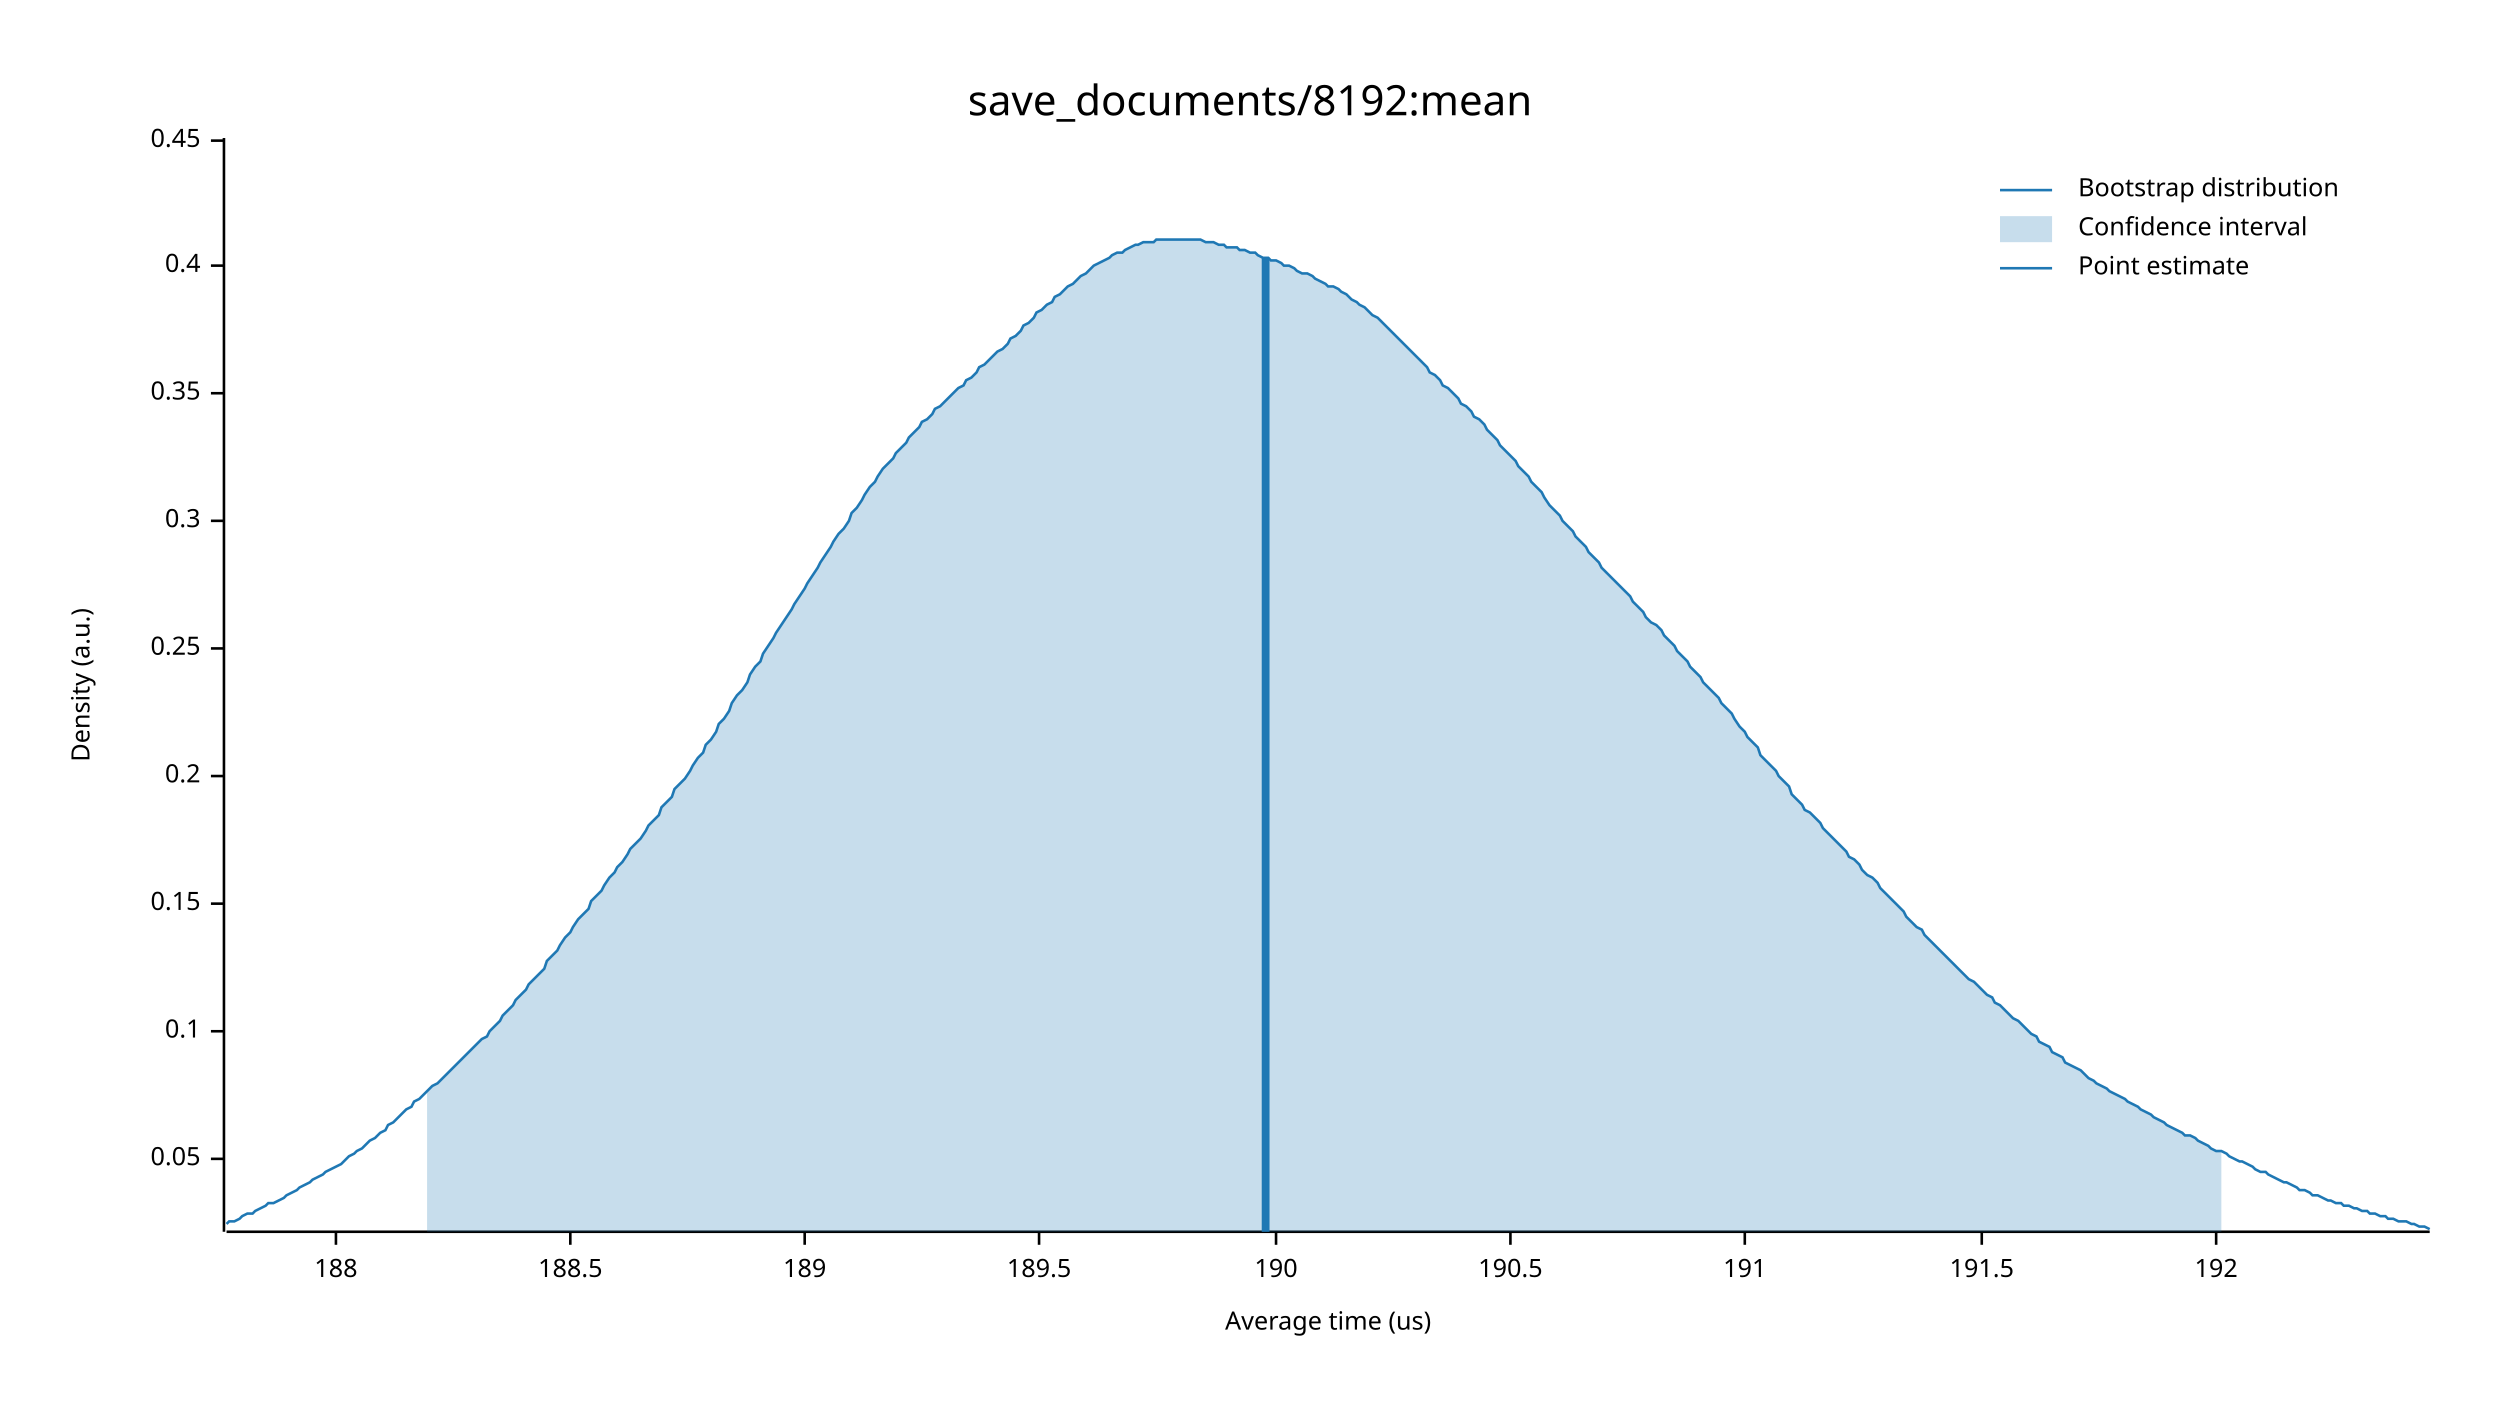
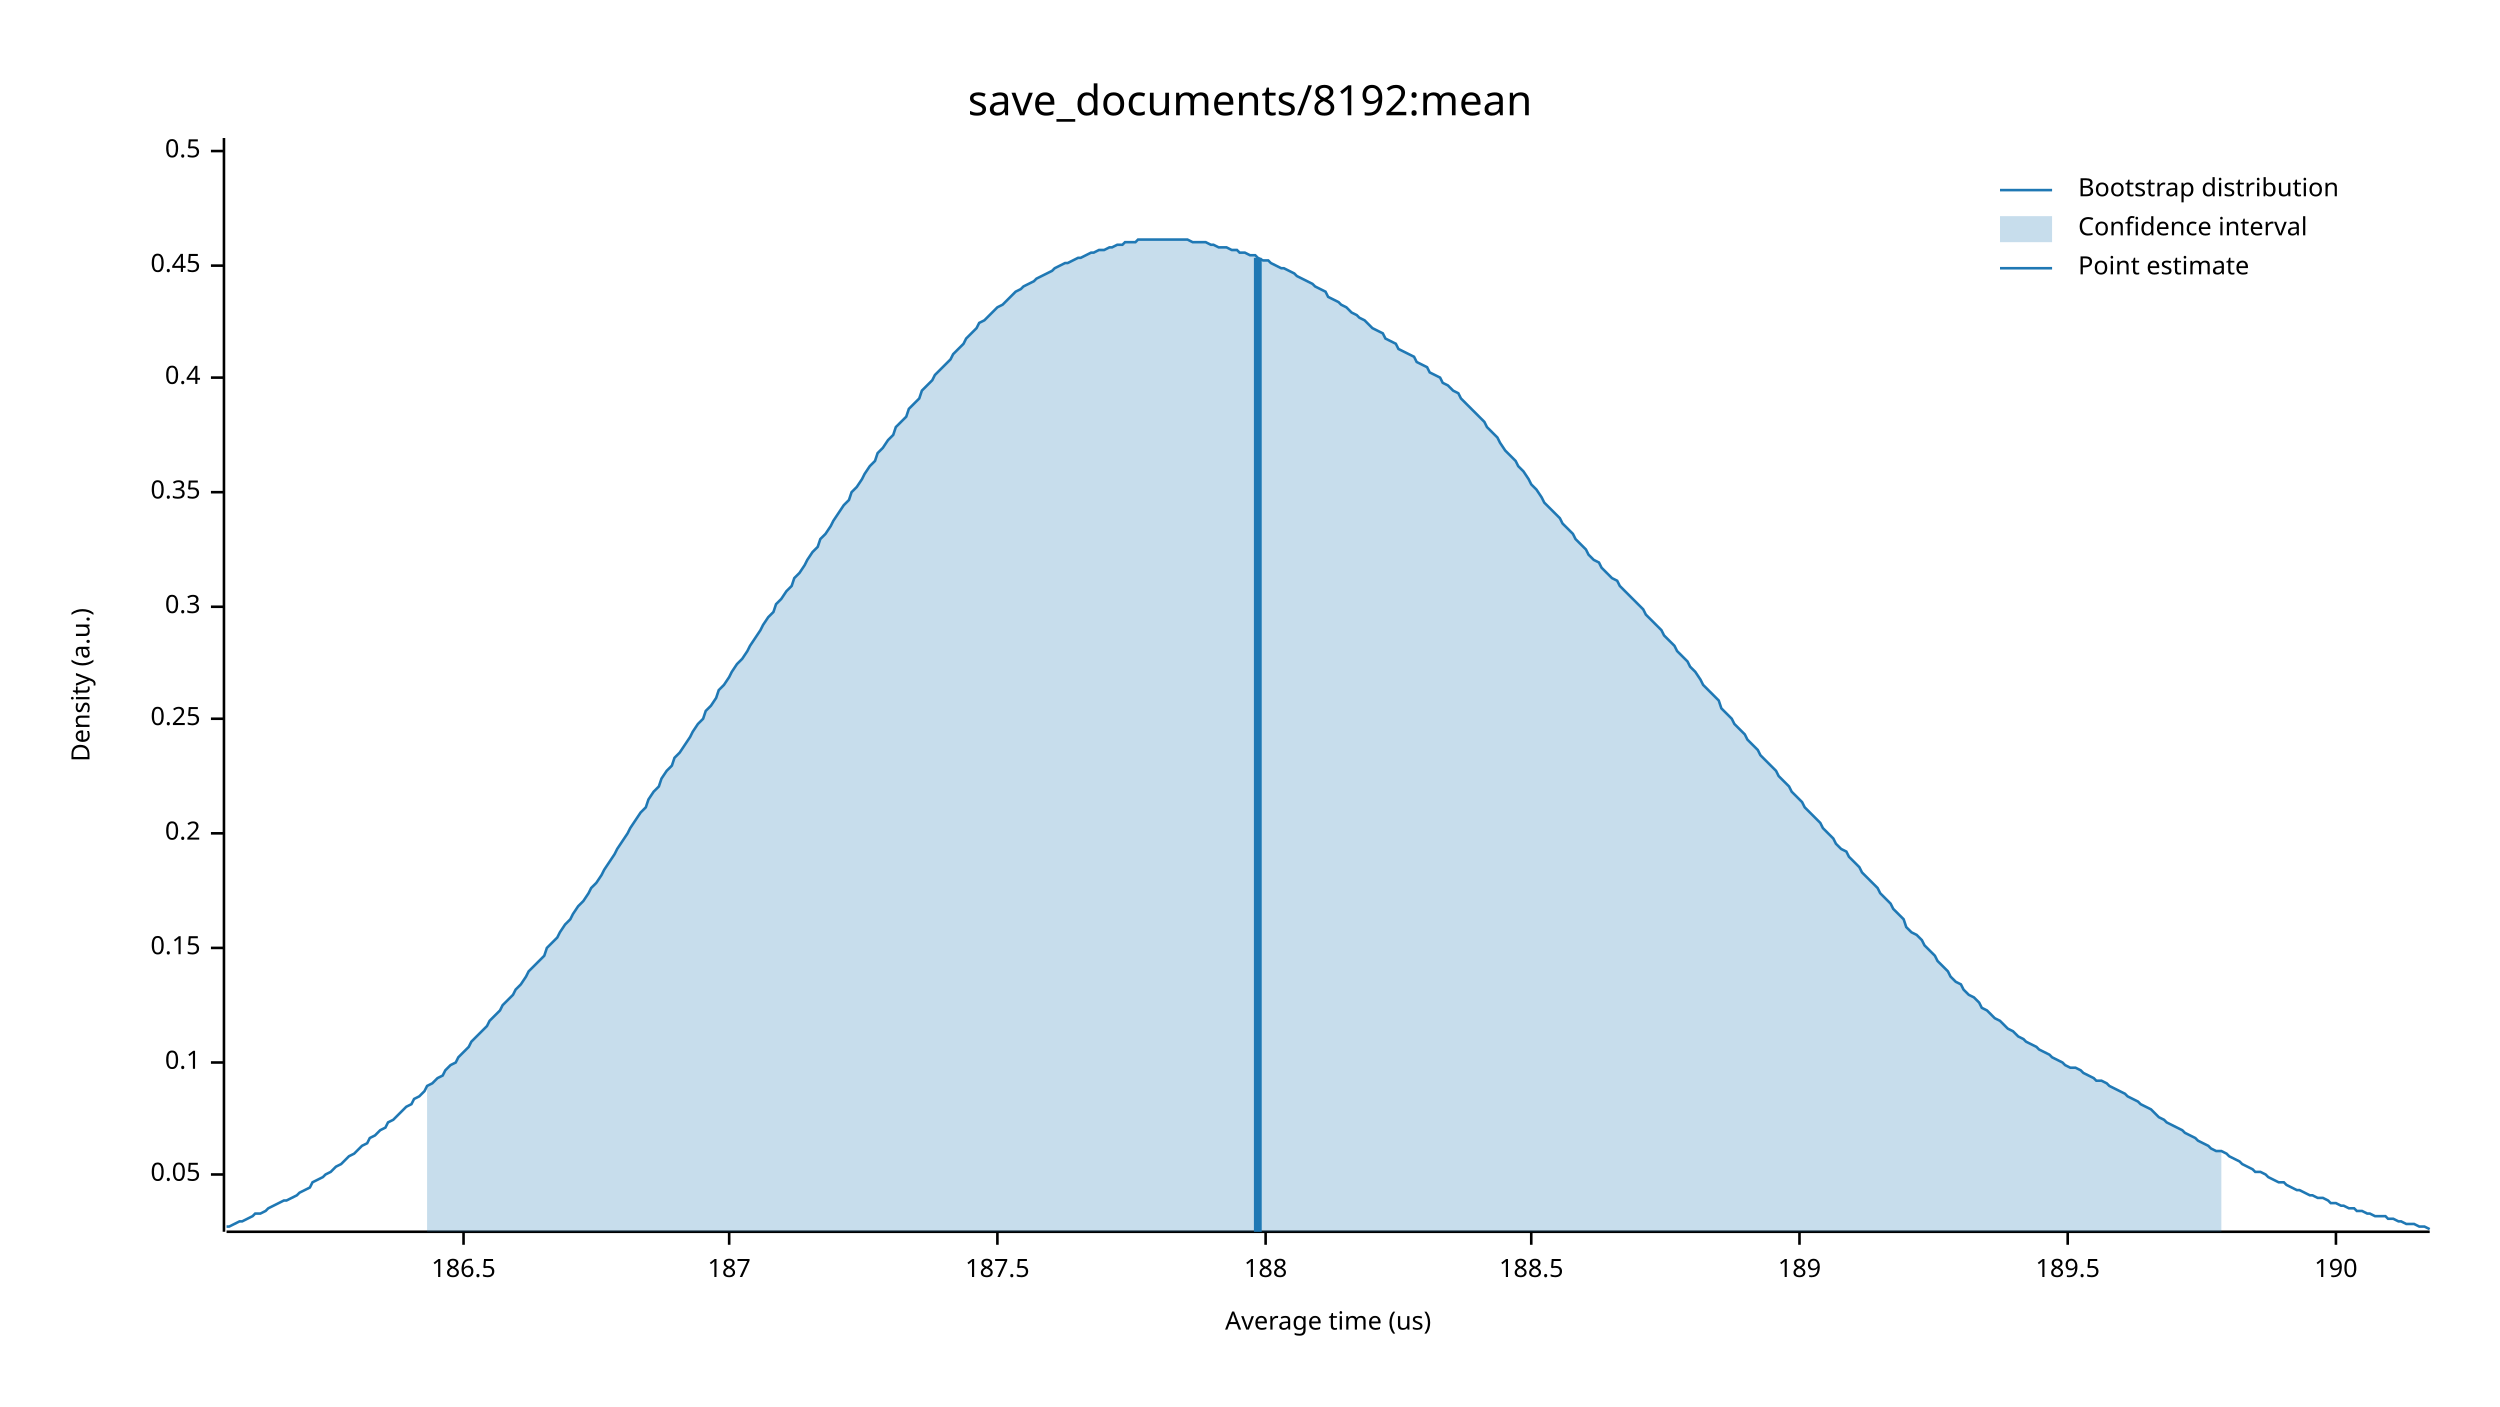
<svg xmlns="http://www.w3.org/2000/svg" width="960" height="540" viewBox="0 0 960 540">
  <text x="480" y="32" dy="0.76em" text-anchor="middle" font-family="sans-serif" font-size="16.129" opacity="1" fill="#000000">
save_documents/8192:mean
</text>
  <text x="27" y="263" dy="0.76em" text-anchor="middle" font-family="sans-serif" font-size="9.677" opacity="1" fill="#000000" transform="rotate(270, 27, 263)">
Density (a.u.)
</text>
  <text x="510" y="513" dy="-0.5ex" text-anchor="middle" font-family="sans-serif" font-size="9.677" opacity="1" fill="#000000">
Average time (us)
</text>
  <polyline fill="none" opacity="1" stroke="#000000" stroke-width="1" points="86,53 86,473 " />
-   <text x="77" y="445" dy="0.5ex" text-anchor="end" font-family="sans-serif" font-size="9.677" opacity="1" fill="#000000">
+   <text x="77" y="451" dy="0.5ex" text-anchor="end" font-family="sans-serif" font-size="9.677" opacity="1" fill="#000000">
0.05
</text>
-   <polyline fill="none" opacity="1" stroke="#000000" stroke-width="1" points="81,445 86,445 " />
-   <text x="77" y="396" dy="0.5ex" text-anchor="end" font-family="sans-serif" font-size="9.677" opacity="1" fill="#000000">
+   <polyline fill="none" opacity="1" stroke="#000000" stroke-width="1" points="81,451 86,451 " />
+   <text x="77" y="408" dy="0.5ex" text-anchor="end" font-family="sans-serif" font-size="9.677" opacity="1" fill="#000000">
0.1
</text>
-   <polyline fill="none" opacity="1" stroke="#000000" stroke-width="1" points="81,396 86,396 " />
-   <text x="77" y="347" dy="0.5ex" text-anchor="end" font-family="sans-serif" font-size="9.677" opacity="1" fill="#000000">
+   <polyline fill="none" opacity="1" stroke="#000000" stroke-width="1" points="81,408 86,408 " />
+   <text x="77" y="364" dy="0.5ex" text-anchor="end" font-family="sans-serif" font-size="9.677" opacity="1" fill="#000000">
0.15
</text>
-   <polyline fill="none" opacity="1" stroke="#000000" stroke-width="1" points="81,347 86,347 " />
-   <text x="77" y="298" dy="0.5ex" text-anchor="end" font-family="sans-serif" font-size="9.677" opacity="1" fill="#000000">
+   <polyline fill="none" opacity="1" stroke="#000000" stroke-width="1" points="81,364 86,364 " />
+   <text x="77" y="320" dy="0.5ex" text-anchor="end" font-family="sans-serif" font-size="9.677" opacity="1" fill="#000000">
0.2
</text>
-   <polyline fill="none" opacity="1" stroke="#000000" stroke-width="1" points="81,298 86,298 " />
-   <text x="77" y="249" dy="0.5ex" text-anchor="end" font-family="sans-serif" font-size="9.677" opacity="1" fill="#000000">
+   <polyline fill="none" opacity="1" stroke="#000000" stroke-width="1" points="81,320 86,320 " />
+   <text x="77" y="276" dy="0.5ex" text-anchor="end" font-family="sans-serif" font-size="9.677" opacity="1" fill="#000000">
0.25
</text>
-   <polyline fill="none" opacity="1" stroke="#000000" stroke-width="1" points="81,249 86,249 " />
-   <text x="77" y="200" dy="0.5ex" text-anchor="end" font-family="sans-serif" font-size="9.677" opacity="1" fill="#000000">
+   <polyline fill="none" opacity="1" stroke="#000000" stroke-width="1" points="81,276 86,276 " />
+   <text x="77" y="233" dy="0.5ex" text-anchor="end" font-family="sans-serif" font-size="9.677" opacity="1" fill="#000000">
0.3
</text>
-   <polyline fill="none" opacity="1" stroke="#000000" stroke-width="1" points="81,200 86,200 " />
-   <text x="77" y="151" dy="0.5ex" text-anchor="end" font-family="sans-serif" font-size="9.677" opacity="1" fill="#000000">
+   <polyline fill="none" opacity="1" stroke="#000000" stroke-width="1" points="81,233 86,233 " />
+   <text x="77" y="189" dy="0.5ex" text-anchor="end" font-family="sans-serif" font-size="9.677" opacity="1" fill="#000000">
0.35
</text>
-   <polyline fill="none" opacity="1" stroke="#000000" stroke-width="1" points="81,151 86,151 " />
-   <text x="77" y="102" dy="0.5ex" text-anchor="end" font-family="sans-serif" font-size="9.677" opacity="1" fill="#000000">
+   <polyline fill="none" opacity="1" stroke="#000000" stroke-width="1" points="81,189 86,189 " />
+   <text x="77" y="145" dy="0.5ex" text-anchor="end" font-family="sans-serif" font-size="9.677" opacity="1" fill="#000000">
0.4
</text>
-   <polyline fill="none" opacity="1" stroke="#000000" stroke-width="1" points="81,102 86,102 " />
-   <text x="77" y="54" dy="0.5ex" text-anchor="end" font-family="sans-serif" font-size="9.677" opacity="1" fill="#000000">
+   <polyline fill="none" opacity="1" stroke="#000000" stroke-width="1" points="81,145 86,145 " />
+   <text x="77" y="102" dy="0.5ex" text-anchor="end" font-family="sans-serif" font-size="9.677" opacity="1" fill="#000000">
0.45
</text>
-   <polyline fill="none" opacity="1" stroke="#000000" stroke-width="1" points="81,54 86,54 " />
+   <polyline fill="none" opacity="1" stroke="#000000" stroke-width="1" points="81,102 86,102 " />
+   <text x="77" y="58" dy="0.5ex" text-anchor="end" font-family="sans-serif" font-size="9.677" opacity="1" fill="#000000">
+ 0.5
+ </text>
+   <polyline fill="none" opacity="1" stroke="#000000" stroke-width="1" points="81,58 86,58 " />
  <polyline fill="none" opacity="1" stroke="#000000" stroke-width="1" points="87,473 933,473 " />
-   <text x="129" y="483" dy="0.76em" text-anchor="middle" font-family="sans-serif" font-size="9.677" opacity="1" fill="#000000">
+   <text x="178" y="483" dy="0.76em" text-anchor="middle" font-family="sans-serif" font-size="9.677" opacity="1" fill="#000000">
+ 186.5
+ </text>
+   <polyline fill="none" opacity="1" stroke="#000000" stroke-width="1" points="178,473 178,478 " />
+   <text x="280" y="483" dy="0.76em" text-anchor="middle" font-family="sans-serif" font-size="9.677" opacity="1" fill="#000000">
+ 187
+ </text>
+   <polyline fill="none" opacity="1" stroke="#000000" stroke-width="1" points="280,473 280,478 " />
+   <text x="383" y="483" dy="0.76em" text-anchor="middle" font-family="sans-serif" font-size="9.677" opacity="1" fill="#000000">
+ 187.5
+ </text>
+   <polyline fill="none" opacity="1" stroke="#000000" stroke-width="1" points="383,473 383,478 " />
+   <text x="486" y="483" dy="0.76em" text-anchor="middle" font-family="sans-serif" font-size="9.677" opacity="1" fill="#000000">
188
</text>
-   <polyline fill="none" opacity="1" stroke="#000000" stroke-width="1" points="129,473 129,478 " />
-   <text x="219" y="483" dy="0.76em" text-anchor="middle" font-family="sans-serif" font-size="9.677" opacity="1" fill="#000000">
+   <polyline fill="none" opacity="1" stroke="#000000" stroke-width="1" points="486,473 486,478 " />
+   <text x="588" y="483" dy="0.76em" text-anchor="middle" font-family="sans-serif" font-size="9.677" opacity="1" fill="#000000">
188.5
</text>
-   <polyline fill="none" opacity="1" stroke="#000000" stroke-width="1" points="219,473 219,478 " />
-   <text x="309" y="483" dy="0.76em" text-anchor="middle" font-family="sans-serif" font-size="9.677" opacity="1" fill="#000000">
+   <polyline fill="none" opacity="1" stroke="#000000" stroke-width="1" points="588,473 588,478 " />
+   <text x="691" y="483" dy="0.76em" text-anchor="middle" font-family="sans-serif" font-size="9.677" opacity="1" fill="#000000">
189
</text>
-   <polyline fill="none" opacity="1" stroke="#000000" stroke-width="1" points="309,473 309,478 " />
-   <text x="399" y="483" dy="0.76em" text-anchor="middle" font-family="sans-serif" font-size="9.677" opacity="1" fill="#000000">
+   <polyline fill="none" opacity="1" stroke="#000000" stroke-width="1" points="691,473 691,478 " />
+   <text x="794" y="483" dy="0.76em" text-anchor="middle" font-family="sans-serif" font-size="9.677" opacity="1" fill="#000000">
189.5
</text>
-   <polyline fill="none" opacity="1" stroke="#000000" stroke-width="1" points="399,473 399,478 " />
-   <text x="490" y="483" dy="0.76em" text-anchor="middle" font-family="sans-serif" font-size="9.677" opacity="1" fill="#000000">
+   <polyline fill="none" opacity="1" stroke="#000000" stroke-width="1" points="794,473 794,478 " />
+   <text x="897" y="483" dy="0.76em" text-anchor="middle" font-family="sans-serif" font-size="9.677" opacity="1" fill="#000000">
190
</text>
-   <polyline fill="none" opacity="1" stroke="#000000" stroke-width="1" points="490,473 490,478 " />
-   <text x="580" y="483" dy="0.76em" text-anchor="middle" font-family="sans-serif" font-size="9.677" opacity="1" fill="#000000">
- 190.5
- </text>
-   <polyline fill="none" opacity="1" stroke="#000000" stroke-width="1" points="580,473 580,478 " />
-   <text x="670" y="483" dy="0.76em" text-anchor="middle" font-family="sans-serif" font-size="9.677" opacity="1" fill="#000000">
- 191
- </text>
-   <polyline fill="none" opacity="1" stroke="#000000" stroke-width="1" points="670,473 670,478 " />
-   <text x="761" y="483" dy="0.76em" text-anchor="middle" font-family="sans-serif" font-size="9.677" opacity="1" fill="#000000">
- 191.5
- </text>
-   <polyline fill="none" opacity="1" stroke="#000000" stroke-width="1" points="761,473 761,478 " />
-   <text x="851" y="483" dy="0.76em" text-anchor="middle" font-family="sans-serif" font-size="9.677" opacity="1" fill="#000000">
- 192
- </text>
-   <polyline fill="none" opacity="1" stroke="#000000" stroke-width="1" points="851,473 851,478 " />
-   <polyline fill="none" opacity="1" stroke="#1F78B4" stroke-width="1" points="87,470 88,469 90,469 92,468 93,467 95,466 97,466 98,465 100,464 102,463 103,462 105,462 107,461 109,460 110,459 112,458 114,457 115,456 117,455 119,454 120,453 122,452 124,451 125,450 127,449 129,448 131,447 132,446 134,444 136,443 137,442 139,441 141,439 142,438 144,437 146,435 148,434 149,432 151,431 153,429 154,428 156,426 158,425 159,423 161,422 163,420 164,419 166,417 168,416 170,414 171,413 173,411 175,409 176,408 178,406 180,404 181,403 183,401 185,399 187,398 188,396 190,394 192,392 193,390 195,388 197,386 198,384 200,382 202,380 203,378 205,376 207,374 209,372 210,369 212,367 214,365 215,363 217,360 219,358 220,356 222,353 224,351 226,349 227,346 229,344 231,342 232,340 234,337 236,335 237,333 239,331 241,328 242,326 244,324 246,322 248,319 249,317 251,315 253,313 254,310 256,308 258,306 259,303 261,301 263,299 265,296 266,294 268,291 270,289 271,286 273,284 275,281 276,278 278,276 280,273 281,270 283,267 285,265 287,262 288,259 290,256 292,254 293,251 295,248 297,245 298,243 300,240 302,237 304,234 305,232 307,229 309,226 310,224 312,221 314,218 315,216 317,213 319,210 320,208 322,205 324,203 326,200 327,197 329,195 331,192 332,190 334,187 336,185 337,183 339,180 341,178 343,176 344,174 346,172 348,170 349,168 351,166 353,164 354,162 356,161 358,159 359,157 361,156 363,154 365,152 366,151 368,149 370,148 371,146 373,145 375,143 376,141 378,140 380,138 381,137 383,135 385,134 387,132 388,130 390,129 392,127 393,125 395,124 397,122 398,120 400,119 402,117 404,116 405,114 407,113 409,111 410,110 412,109 414,107 415,106 417,105 419,103 420,102 422,101 424,100 426,99 427,98 429,97 431,97 432,96 434,95 436,94 437,94 439,93 441,93 443,93 444,92 446,92 448,92 449,92 451,92 453,92 454,92 456,92 458,92 459,92 461,92 463,93 465,93 466,93 468,94 470,94 471,95 473,95 475,95 476,96 478,96 480,97 482,97 483,98 485,99 487,99 488,100 490,100 492,101 493,102 495,102 497,103 498,104 500,105 502,105 504,106 505,107 507,108 509,109 510,110 512,110 514,111 515,112 517,113 519,115 521,116 522,117 524,118 526,120 527,121 529,122 531,124 532,125 534,127 536,129 537,130 539,132 541,134 543,136 544,137 546,139 548,141 549,143 551,144 553,146 554,148 556,149 558,151 560,153 561,155 563,156 565,158 566,160 568,161 570,163 571,165 573,167 575,169 576,171 578,173 580,175 582,177 583,179 585,181 587,183 588,185 590,187 592,189 593,191 595,194 597,196 599,198 600,200 602,202 604,204 605,206 607,208 609,210 610,212 612,214 614,216 615,218 617,220 619,222 621,224 622,225 624,227 626,229 627,231 629,233 631,235 632,237 634,239 636,240 638,242 639,244 641,246 643,248 644,250 646,252 648,254 649,256 651,258 653,260 654,262 656,264 658,266 660,268 661,270 663,272 665,274 666,276 668,279 670,281 671,283 673,285 675,287 676,290 678,292 680,294 682,296 683,298 685,300 687,302 688,305 690,307 692,309 693,311 695,312 697,314 699,316 700,318 702,320 704,322 705,323 707,325 709,327 710,329 712,330 714,332 715,334 717,336 719,337 721,339 722,341 724,343 726,345 727,346 729,348 731,350 732,352 734,354 736,356 738,357 739,359 741,361 743,363 744,364 746,366 748,368 749,369 751,371 753,373 754,374 756,376 758,377 760,379 761,380 763,382 765,383 766,385 768,386 770,388 771,389 773,391 775,392 777,394 778,395 780,397 782,398 783,400 785,401 787,402 788,404 790,405 792,406 793,408 795,409 797,410 799,411 800,412 802,414 804,415 805,416 807,417 809,418 810,419 812,420 814,421 816,422 817,423 819,424 821,425 822,426 824,427 826,428 827,429 829,430 831,431 832,432 834,433 836,434 838,435 839,436 841,436 843,437 844,438 846,439 848,440 849,441 851,442 853,442 855,443 856,444 858,445 860,446 861,446 863,447 865,448 866,449 868,450 870,450 871,451 873,452 875,453 877,454 878,454 880,455 882,456 883,457 885,457 887,458 888,459 890,459 892,460 894,461 895,461 897,462 899,462 900,463 902,463 904,464 905,464 907,465 909,465 910,466 912,466 914,467 916,467 917,468 919,468 921,469 922,469 924,469 926,470 927,470 929,471 931,471 933,472 " />
-   <polygon opacity="0.25" fill="#1F78B4" points="164,419 166,417 168,416 170,414 171,413 173,411 175,409 176,408 178,406 180,404 181,403 183,401 185,399 187,398 188,396 190,394 192,392 193,390 195,388 197,386 198,384 200,382 202,380 203,378 205,376 207,374 209,372 210,369 212,367 214,365 215,363 217,360 219,358 220,356 222,353 224,351 226,349 227,346 229,344 231,342 232,340 234,337 236,335 237,333 239,331 241,328 242,326 244,324 246,322 248,319 249,317 251,315 253,313 254,310 256,308 258,306 259,303 261,301 263,299 265,296 266,294 268,291 270,289 271,286 273,284 275,281 276,278 278,276 280,273 281,270 283,267 285,265 287,262 288,259 290,256 292,254 293,251 295,248 297,245 298,243 300,240 302,237 304,234 305,232 307,229 309,226 310,224 312,221 314,218 315,216 317,213 319,210 320,208 322,205 324,203 326,200 327,197 329,195 331,192 332,190 334,187 336,185 337,183 339,180 341,178 343,176 344,174 346,172 348,170 349,168 351,166 353,164 354,162 356,161 358,159 359,157 361,156 363,154 365,152 366,151 368,149 370,148 371,146 373,145 375,143 376,141 378,140 380,138 381,137 383,135 385,134 387,132 388,130 390,129 392,127 393,125 395,124 397,122 398,120 400,119 402,117 404,116 405,114 407,113 409,111 410,110 412,109 414,107 415,106 417,105 419,103 420,102 422,101 424,100 426,99 427,98 429,97 431,97 432,96 434,95 436,94 437,94 439,93 441,93 443,93 444,92 446,92 448,92 449,92 451,92 453,92 454,92 456,92 458,92 459,92 461,92 463,93 465,93 466,93 468,94 470,94 471,95 473,95 475,95 476,96 478,96 480,97 482,97 483,98 485,99 487,99 488,100 490,100 492,101 493,102 495,102 497,103 498,104 500,105 502,105 504,106 505,107 507,108 509,109 510,110 512,110 514,111 515,112 517,113 519,115 521,116 522,117 524,118 526,120 527,121 529,122 531,124 532,125 534,127 536,129 537,130 539,132 541,134 543,136 544,137 546,139 548,141 549,143 551,144 553,146 554,148 556,149 558,151 560,153 561,155 563,156 565,158 566,160 568,161 570,163 571,165 573,167 575,169 576,171 578,173 580,175 582,177 583,179 585,181 587,183 588,185 590,187 592,189 593,191 595,194 597,196 599,198 600,200 602,202 604,204 605,206 607,208 609,210 610,212 612,214 614,216 615,218 617,220 619,222 621,224 622,225 624,227 626,229 627,231 629,233 631,235 632,237 634,239 636,240 638,242 639,244 641,246 643,248 644,250 646,252 648,254 649,256 651,258 653,260 654,262 656,264 658,266 660,268 661,270 663,272 665,274 666,276 668,279 670,281 671,283 673,285 675,287 676,290 678,292 680,294 682,296 683,298 685,300 687,302 688,305 690,307 692,309 693,311 695,312 697,314 699,316 700,318 702,320 704,322 705,323 707,325 709,327 710,329 712,330 714,332 715,334 717,336 719,337 721,339 722,341 724,343 726,345 727,346 729,348 731,350 732,352 734,354 736,356 738,357 739,359 741,361 743,363 744,364 746,366 748,368 749,369 751,371 753,373 754,374 756,376 758,377 760,379 761,380 763,382 765,383 766,385 768,386 770,388 771,389 773,391 775,392 777,394 778,395 780,397 782,398 783,400 785,401 787,402 788,404 790,405 792,406 793,408 795,409 797,410 799,411 800,412 802,414 804,415 805,416 807,417 809,418 810,419 812,420 814,421 816,422 817,423 819,424 821,425 822,426 824,427 826,428 827,429 829,430 831,431 832,432 834,433 836,434 838,435 839,436 841,436 843,437 844,438 846,439 848,440 849,441 851,442 853,442 853,473 164,473 " />
-   <polyline fill="none" opacity="1" stroke="#1F78B4" stroke-width="3" points="486,473 486,99 " />
+   <polyline fill="none" opacity="1" stroke="#000000" stroke-width="1" points="897,473 897,478 " />
+   <polyline fill="none" opacity="1" stroke="#1F78B4" stroke-width="1" points="87,471 88,471 90,470 92,469 93,469 95,468 97,467 98,466 100,466 102,465 103,464 105,463 107,462 109,461 110,461 112,460 114,459 115,458 117,457 119,456 120,454 122,453 124,452 125,451 127,450 129,448 131,447 132,446 134,444 136,443 137,442 139,440 141,439 142,437 144,436 146,434 148,433 149,431 151,430 153,428 154,427 156,425 158,424 159,422 161,421 163,419 164,417 166,416 168,414 170,413 171,411 173,409 175,408 176,406 178,404 180,402 181,400 183,398 185,396 187,394 188,392 190,390 192,388 193,386 195,384 197,382 198,380 200,378 202,375 203,373 205,371 207,369 209,367 210,364 212,362 214,360 215,358 217,355 219,353 220,351 222,348 224,346 226,343 227,341 229,339 231,336 232,334 234,331 236,328 237,326 239,323 241,320 242,318 244,315 246,312 248,310 249,307 251,304 253,302 254,299 256,296 258,294 259,291 261,289 263,286 265,283 266,281 268,278 270,276 271,273 273,271 275,268 276,265 278,263 280,260 281,258 283,255 285,253 287,250 288,248 290,245 292,242 293,240 295,237 297,235 298,232 300,230 302,227 304,225 305,222 307,220 309,217 310,215 312,212 314,210 315,207 317,205 319,202 320,200 322,197 324,194 326,192 327,189 329,187 331,184 332,182 334,179 336,177 337,174 339,172 341,169 343,167 344,164 346,162 348,160 349,157 351,155 353,153 354,150 356,148 358,146 359,144 361,142 363,140 365,138 366,136 368,134 370,132 371,130 373,128 375,126 376,124 378,123 380,121 381,120 383,118 385,117 387,115 388,114 390,112 392,111 393,110 395,109 397,108 398,107 400,106 402,105 404,104 405,103 407,102 409,101 410,101 412,100 414,99 415,99 417,98 419,97 420,97 422,96 424,96 426,95 427,95 429,94 431,94 432,93 434,93 436,93 437,92 439,92 441,92 443,92 444,92 446,92 448,92 449,92 451,92 453,92 454,92 456,92 458,93 459,93 461,93 463,93 465,94 466,94 468,95 470,95 471,95 473,96 475,96 476,97 478,97 480,98 482,98 483,99 485,100 487,100 488,101 490,102 492,103 493,103 495,104 497,105 498,106 500,107 502,108 504,109 505,110 507,111 509,112 510,114 512,115 514,116 515,117 517,118 519,120 521,121 522,122 524,123 526,125 527,126 529,127 531,128 532,130 534,131 536,132 537,134 539,135 541,136 543,137 544,139 546,140 548,141 549,143 551,144 553,145 554,147 556,148 558,150 560,151 561,153 563,155 565,157 566,158 568,160 570,162 571,164 573,166 575,168 576,170 578,173 580,175 582,177 583,179 585,181 587,184 588,186 590,188 592,191 593,193 595,195 597,197 599,199 600,201 602,203 604,205 605,207 607,209 609,211 610,213 612,215 614,216 615,218 617,220 619,222 621,223 622,225 624,227 626,229 627,230 629,232 631,234 632,236 634,238 636,240 638,242 639,244 641,246 643,248 644,250 646,252 648,254 649,256 651,258 653,261 654,263 656,265 658,267 660,269 661,272 663,274 665,276 666,278 668,280 670,282 671,284 673,286 675,288 676,290 678,292 680,294 682,296 683,298 685,300 687,302 688,304 690,306 692,308 693,310 695,312 697,314 699,316 700,318 702,320 704,322 705,324 707,326 709,327 710,329 712,331 714,333 715,335 717,337 719,339 721,341 722,343 724,345 726,347 727,349 729,351 731,353 732,356 734,358 736,359 738,361 739,363 741,365 743,367 744,369 746,371 748,373 749,375 751,377 753,378 754,380 756,382 758,383 760,385 761,387 763,388 765,390 766,391 768,392 770,394 771,395 773,396 775,398 777,399 778,400 780,401 782,402 783,403 785,404 787,405 788,406 790,407 792,408 793,409 795,410 797,410 799,411 800,412 802,413 804,414 805,415 807,415 809,416 810,417 812,418 814,419 816,420 817,421 819,422 821,423 822,424 824,425 826,426 827,427 829,429 831,430 832,431 834,432 836,433 838,434 839,435 841,436 843,437 844,438 846,439 848,440 849,441 851,442 853,442 855,443 856,444 858,445 860,446 861,447 863,448 865,449 866,450 868,450 870,451 871,452 873,453 875,454 877,454 878,455 880,456 882,457 883,457 885,458 887,459 888,459 890,460 892,460 894,461 895,462 897,462 899,463 900,463 902,464 904,464 905,465 907,465 909,466 910,466 912,467 914,467 916,467 917,468 919,468 921,469 922,469 924,470 926,470 927,470 929,471 931,471 933,472 " />
+   <polygon opacity="0.25" fill="#1F78B4" points="164,417 166,416 168,414 170,413 171,411 173,409 175,408 176,406 178,404 180,402 181,400 183,398 185,396 187,394 188,392 190,390 192,388 193,386 195,384 197,382 198,380 200,378 202,375 203,373 205,371 207,369 209,367 210,364 212,362 214,360 215,358 217,355 219,353 220,351 222,348 224,346 226,343 227,341 229,339 231,336 232,334 234,331 236,328 237,326 239,323 241,320 242,318 244,315 246,312 248,310 249,307 251,304 253,302 254,299 256,296 258,294 259,291 261,289 263,286 265,283 266,281 268,278 270,276 271,273 273,271 275,268 276,265 278,263 280,260 281,258 283,255 285,253 287,250 288,248 290,245 292,242 293,240 295,237 297,235 298,232 300,230 302,227 304,225 305,222 307,220 309,217 310,215 312,212 314,210 315,207 317,205 319,202 320,200 322,197 324,194 326,192 327,189 329,187 331,184 332,182 334,179 336,177 337,174 339,172 341,169 343,167 344,164 346,162 348,160 349,157 351,155 353,153 354,150 356,148 358,146 359,144 361,142 363,140 365,138 366,136 368,134 370,132 371,130 373,128 375,126 376,124 378,123 380,121 381,120 383,118 385,117 387,115 388,114 390,112 392,111 393,110 395,109 397,108 398,107 400,106 402,105 404,104 405,103 407,102 409,101 410,101 412,100 414,99 415,99 417,98 419,97 420,97 422,96 424,96 426,95 427,95 429,94 431,94 432,93 434,93 436,93 437,92 439,92 441,92 443,92 444,92 446,92 448,92 449,92 451,92 453,92 454,92 456,92 458,93 459,93 461,93 463,93 465,94 466,94 468,95 470,95 471,95 473,96 475,96 476,97 478,97 480,98 482,98 483,99 485,100 487,100 488,101 490,102 492,103 493,103 495,104 497,105 498,106 500,107 502,108 504,109 505,110 507,111 509,112 510,114 512,115 514,116 515,117 517,118 519,120 521,121 522,122 524,123 526,125 527,126 529,127 531,128 532,130 534,131 536,132 537,134 539,135 541,136 543,137 544,139 546,140 548,141 549,143 551,144 553,145 554,147 556,148 558,150 560,151 561,153 563,155 565,157 566,158 568,160 570,162 571,164 573,166 575,168 576,170 578,173 580,175 582,177 583,179 585,181 587,184 588,186 590,188 592,191 593,193 595,195 597,197 599,199 600,201 602,203 604,205 605,207 607,209 609,211 610,213 612,215 614,216 615,218 617,220 619,222 621,223 622,225 624,227 626,229 627,230 629,232 631,234 632,236 634,238 636,240 638,242 639,244 641,246 643,248 644,250 646,252 648,254 649,256 651,258 653,261 654,263 656,265 658,267 660,269 661,272 663,274 665,276 666,278 668,280 670,282 671,284 673,286 675,288 676,290 678,292 680,294 682,296 683,298 685,300 687,302 688,304 690,306 692,308 693,310 695,312 697,314 699,316 700,318 702,320 704,322 705,324 707,326 709,327 710,329 712,331 714,333 715,335 717,337 719,339 721,341 722,343 724,345 726,347 727,349 729,351 731,353 732,356 734,358 736,359 738,361 739,363 741,365 743,367 744,369 746,371 748,373 749,375 751,377 753,378 754,380 756,382 758,383 760,385 761,387 763,388 765,390 766,391 768,392 770,394 771,395 773,396 775,398 777,399 778,400 780,401 782,402 783,403 785,404 787,405 788,406 790,407 792,408 793,409 795,410 797,410 799,411 800,412 802,413 804,414 805,415 807,415 809,416 810,417 812,418 814,419 816,420 817,421 819,422 821,423 822,424 824,425 826,426 827,427 829,429 831,430 832,431 834,432 836,433 838,434 839,435 841,436 843,437 844,438 846,439 848,440 849,441 851,442 853,442 853,473 164,473 " />
+   <polyline fill="none" opacity="1" stroke="#1F78B4" stroke-width="3" points="483,473 483,99 " />
  <text x="798" y="68" dy="0.76em" text-anchor="start" font-family="sans-serif" font-size="9.677" opacity="1" fill="#000000">
Bootstrap distribution
</text>
  <text x="798" y="83" dy="0.76em" text-anchor="start" font-family="sans-serif" font-size="9.677" opacity="1" fill="#000000">
Confidence interval
</text>
  <text x="798" y="98" dy="0.76em" text-anchor="start" font-family="sans-serif" font-size="9.677" opacity="1" fill="#000000">
Point estimate
</text>
  <polyline fill="none" opacity="1" stroke="#1F78B4" stroke-width="1" points="768,73 788,73 " />
  <rect x="768" y="83" width="20" height="10" opacity="0.25" fill="#1F78B4" stroke="none" />
  <polyline fill="none" opacity="1" stroke="#1F78B4" stroke-width="1" points="768,103 788,103 " />
</svg>
